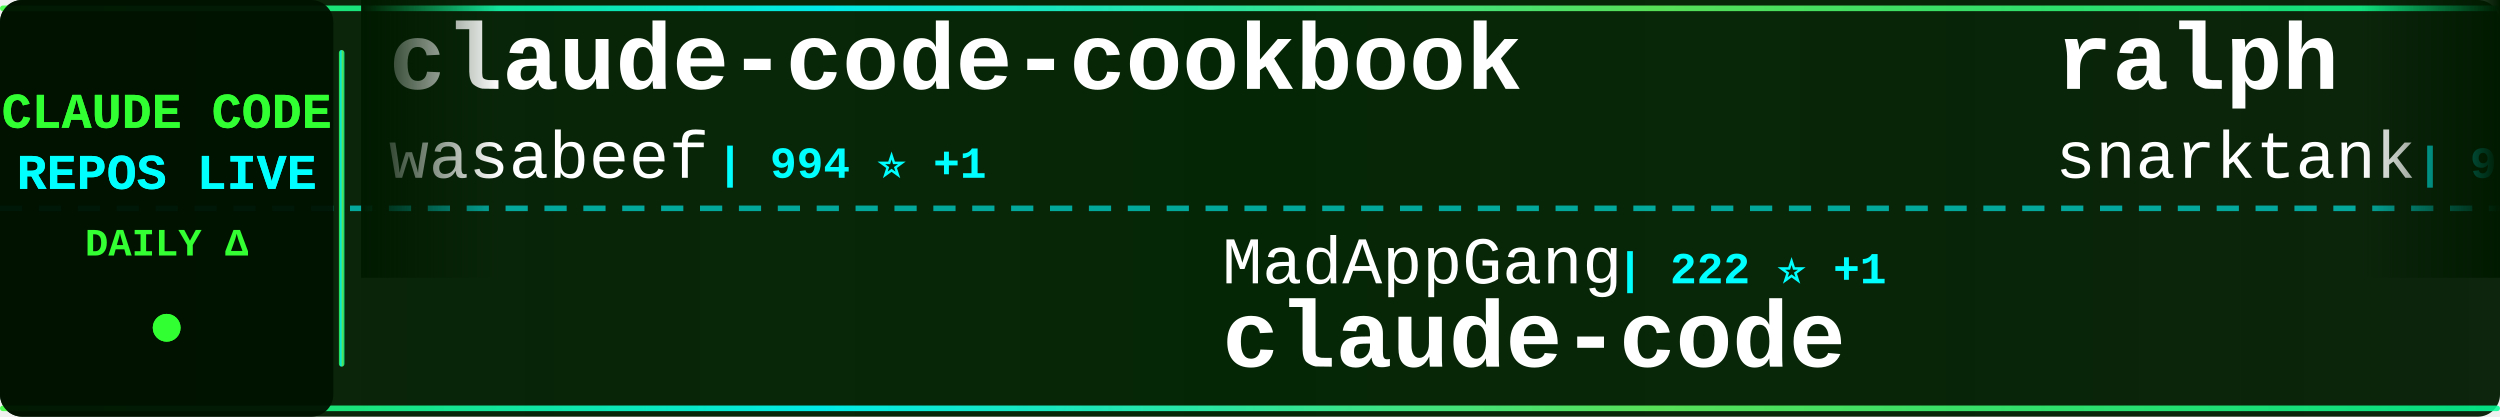
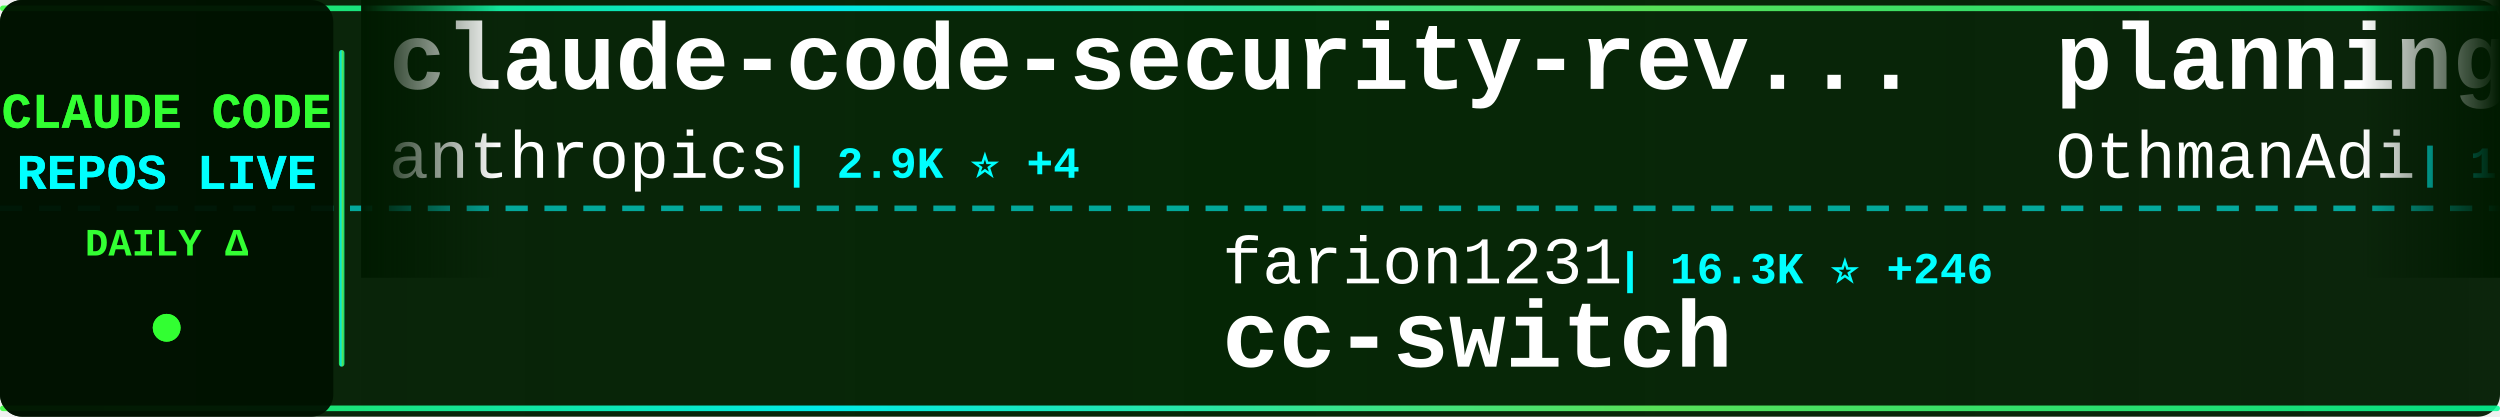
<svg xmlns="http://www.w3.org/2000/svg" width="900" height="150">
  <defs>
    <linearGradient id="tickerBg" x1="0%" y1="0%" x2="100%" y2="0%">
      <stop offset="0%" style="stop-color:#001a00;stop-opacity:0.95" />
      <stop offset="50%" style="stop-color:#002200;stop-opacity:0.98" />
      <stop offset="100%" style="stop-color:#001a00;stop-opacity:0.95" />
    </linearGradient>
    <linearGradient id="borderGrad" x1="0%" y1="0%" x2="100%" y2="0%">
      <stop offset="0%" style="stop-color:#33ff33;stop-opacity:0.85">
        <animate attributeName="stop-opacity" values="0.85;1;0.85" dur="2s" repeatCount="indefinite" />
      </stop>
      <stop offset="33%" style="stop-color:#00ffff;stop-opacity:0.9">
        <animate attributeName="stop-opacity" values="0.9;1;0.9" dur="2.2s" repeatCount="indefinite" />
      </stop>
      <stop offset="66%" style="stop-color:#66ff66;stop-opacity:0.85">
        <animate attributeName="stop-opacity" values="0.85;1;0.85" dur="1.8s" repeatCount="indefinite" />
      </stop>
      <stop offset="100%" style="stop-color:#00ff99;stop-opacity:0.85">
        <animate attributeName="stop-opacity" values="0.85;1;0.85" dur="2s" repeatCount="indefinite" />
      </stop>
    </linearGradient>
    <filter id="textGlow">
      <feGaussianBlur stdDeviation="0.1" result="coloredBlur" />
      <feMerge>
        <feMergeNode in="coloredBlur" />
        <feMergeNode in="SourceGraphic" />
      </feMerge>
    </filter>
    <filter id="metricGlow">
      <feGaussianBlur stdDeviation="0.2" result="coloredBlur" />
      <feMerge>
        <feMergeNode in="coloredBlur" />
        <feMergeNode in="SourceGraphic" />
      </feMerge>
    </filter>
    <linearGradient id="leftFade" x1="0%" y1="0%" x2="100%" y2="0%">
      <stop offset="0%" style="stop-color:#001a00;stop-opacity:1" />
      <stop offset="100%" style="stop-color:#001a00;stop-opacity:0" />
    </linearGradient>
    <linearGradient id="rightFade" x1="0%" y1="0%" x2="100%" y2="0%">
      <stop offset="0%" style="stop-color:#001a00;stop-opacity:0" />
      <stop offset="100%" style="stop-color:#001a00;stop-opacity:1" />
    </linearGradient>
  </defs>
  <rect width="900" height="150" fill="url(#tickerBg)" rx="8" />
  <rect x="0" y="2" width="900" height="2" fill="url(#borderGrad)" rx="1" />
  <rect x="0" y="146" width="900" height="2" fill="url(#borderGrad)" rx="1" />
  <line x1="0" y1="75" x2="900" y2="75" stroke="#00ffff" stroke-width="2" stroke-dasharray="8 6" opacity="0.6" />
  <rect x="0" y="0" width="120" height="150" fill="#001100" opacity="0.95" rx="8" />
  <text x="60" y="46" font-family="'Courier New', monospace" font-size="18" font-weight="bold" fill="#33ff33" text-anchor="middle" filter="url(#textGlow)">
    CLAUDE CODE
  </text>
  <text x="60" y="68" font-family="'Courier New', monospace" font-size="18" font-weight="bold" fill="#00ffff" text-anchor="middle" filter="url(#textGlow)">
    REPOS LIVE
  </text>
  <text x="60" y="92" font-family="'Courier New', monospace" font-size="14" font-weight="bold" fill="#33ff33" text-anchor="middle">
    DAILY Δ
  </text>
  <circle cx="60" cy="118" r="5" fill="#33ff33" filter="url(#metricGlow)">
    <animate attributeName="r" values="4;6;4" dur="1.5s" repeatCount="indefinite" />
    <animate attributeName="opacity" values="0.6;1;0.6" dur="1.5s" repeatCount="indefinite" />
  </circle>
  <rect x="122" y="18" width="2" height="114" fill="url(#borderGrad)" rx="1" />
  <clipPath id="tickerClip">
    <rect x="130" y="0" width="770" height="150" />
  </clipPath>
  <g clip-path="url(#tickerClip)">
    <g id="tickerItems">
      <animateTransform attributeName="transform" attributeType="XML" type="translate" from="0 0" to="-3000 0" dur="54s" repeatCount="indefinite" />
      <g transform="translate(0, 0)">
-         <text x="140" y="32" font-family="'Courier New', monospace" font-size="34" font-weight="bold" fill="#ffffff">claude-code-cookbook</text>
-         <text x="140" y="64" font-family="'Courier New', monospace" font-size="24" font-weight="normal" fill="#ffffff" opacity="1.0">wasabeef</text>
-         <text x="258" y="64" font-family="'Courier New', monospace" font-size="16" font-weight="bold" fill="#00ffff"> | 994 ⭐ +1</text>
+         <text x="140" y="32" font-family="'Courier New', monospace" font-size="34" font-weight="bold" fill="#ffffff">claude-code-security-rev...</text>
+         <text x="140" y="64" font-family="'Courier New', monospace" font-size="24" font-weight="normal" fill="#ffffff" opacity="1.0">anthropics</text>
+         <text x="282" y="64" font-family="'Courier New', monospace" font-size="16" font-weight="bold" fill="#00ffff"> | 2.9K ⭐ +4</text>
      </g>
      <g transform="translate(300, 0)">
-         <text x="140" y="102" font-family="'Courier New', monospace" font-size="24" font-weight="normal" fill="#ffffff" opacity="1.0">MadAppGang</text>
-         <text x="282" y="102" font-family="'Courier New', monospace" font-size="16" font-weight="bold" fill="#00ffff"> | 222 ⭐ +1</text>
-         <text x="140" y="132" font-family="'Courier New', monospace" font-size="34" font-weight="bold" fill="#ffffff">claude-code</text>
+         <text x="140" y="102" font-family="'Courier New', monospace" font-size="24" font-weight="normal" fill="#ffffff" opacity="1.0">farion1231</text>
+         <text x="282" y="102" font-family="'Courier New', monospace" font-size="16" font-weight="bold" fill="#00ffff"> | 16.3K ⭐ +246</text>
+         <text x="140" y="132" font-family="'Courier New', monospace" font-size="34" font-weight="bold" fill="#ffffff">cc-switch</text>
      </g>
      <g transform="translate(600, 0)">
-         <text x="140" y="32" font-family="'Courier New', monospace" font-size="34" font-weight="bold" fill="#ffffff">ralph</text>
-         <text x="140" y="64" font-family="'Courier New', monospace" font-size="24" font-weight="normal" fill="#ffffff" opacity="1.0">snarktank</text>
-         <text x="270" y="64" font-family="'Courier New', monospace" font-size="16" font-weight="bold" fill="#00ffff"> | 9.5K ⭐ +155</text>
+         <text x="140" y="32" font-family="'Courier New', monospace" font-size="34" font-weight="bold" fill="#ffffff">planning-with-files</text>
+         <text x="140" y="64" font-family="'Courier New', monospace" font-size="24" font-weight="normal" fill="#ffffff" opacity="1.0">OthmanAdi</text>
+         <text x="270" y="64" font-family="'Courier New', monospace" font-size="16" font-weight="bold" fill="#00ffff"> | 13.1K ⭐ +164</text>
      </g>
      <g transform="translate(900, 0)">
-         <text x="140" y="102" font-family="'Courier New', monospace" font-size="24" font-weight="normal" fill="#ffffff" opacity="1.0">lyconear</text>
-         <text x="258" y="102" font-family="'Courier New', monospace" font-size="16" font-weight="bold" fill="#00ffff"> | 4 ⭐</text>
-         <text x="140" y="132" font-family="'Courier New', monospace" font-size="34" font-weight="bold" fill="#ffffff">Claude-Code</text>
+         <text x="140" y="102" font-family="'Courier New', monospace" font-size="24" font-weight="normal" fill="#ffffff" opacity="1.0">revfactory</text>
+         <text x="282" y="102" font-family="'Courier New', monospace" font-size="16" font-weight="bold" fill="#00ffff"> | 752 ⭐ +1</text>
+         <text x="140" y="132" font-family="'Courier New', monospace" font-size="34" font-weight="bold" fill="#ffffff">claude-code-mastering</text>
      </g>
      <g transform="translate(1200, 0)">
-         <text x="140" y="32" font-family="'Courier New', monospace" font-size="34" font-weight="bold" fill="#ffffff">claude-code-templates</text>
-         <text x="140" y="64" font-family="'Courier New', monospace" font-size="24" font-weight="normal" fill="#ffffff" opacity="1.0">davila7</text>
-         <text x="246" y="64" font-family="'Courier New', monospace" font-size="16" font-weight="bold" fill="#00ffff"> | 19.5K ⭐ +63</text>
+         <text x="140" y="32" font-family="'Courier New', monospace" font-size="34" font-weight="bold" fill="#ffffff">claude-code</text>
+         <text x="140" y="64" font-family="'Courier New', monospace" font-size="24" font-weight="normal" fill="#ffffff" opacity="1.0">MadAppGang</text>
+         <text x="282" y="64" font-family="'Courier New', monospace" font-size="16" font-weight="bold" fill="#00ffff"> | 224 ⭐ +3</text>
      </g>
      <g transform="translate(1500, 0)">
-         <text x="140" y="102" font-family="'Courier New', monospace" font-size="24" font-weight="normal" fill="#ffffff" opacity="1.0">gavrielc</text>
-         <text x="258" y="102" font-family="'Courier New', monospace" font-size="16" font-weight="bold" fill="#00ffff"> | 5.0K ⭐ +561</text>
-         <text x="140" y="132" font-family="'Courier New', monospace" font-size="34" font-weight="bold" fill="#ffffff">nanoclaw</text>
+         <text x="140" y="102" font-family="'Courier New', monospace" font-size="24" font-weight="normal" fill="#ffffff" opacity="1.0">anthropics</text>
+         <text x="282" y="102" font-family="'Courier New', monospace" font-size="16" font-weight="bold" fill="#00ffff"> | 568 ⭐ +1</text>
+         <text x="140" y="132" font-family="'Courier New', monospace" font-size="34" font-weight="bold" fill="#ffffff">claude-code-base-action</text>
      </g>
      <g transform="translate(1800, 0)">
-         <text x="140" y="32" font-family="'Courier New', monospace" font-size="34" font-weight="bold" fill="#ffffff">agents</text>
-         <text x="140" y="64" font-family="'Courier New', monospace" font-size="24" font-weight="normal" fill="#ffffff" opacity="1.0">wshobson</text>
-         <text x="258" y="64" font-family="'Courier New', monospace" font-size="16" font-weight="bold" fill="#00ffff"> | 27.8K ⭐ +93</text>
+         <text x="140" y="32" font-family="'Courier New', monospace" font-size="34" font-weight="bold" fill="#ffffff">obsidian-skills</text>
+         <text x="140" y="64" font-family="'Courier New', monospace" font-size="24" font-weight="normal" fill="#ffffff" opacity="1.0">kepano</text>
+         <text x="234" y="64" font-family="'Courier New', monospace" font-size="16" font-weight="bold" fill="#00ffff"> | 9.2K ⭐ +65</text>
      </g>
      <g transform="translate(2100, 0)">
-         <text x="140" y="102" font-family="'Courier New', monospace" font-size="24" font-weight="normal" fill="#ffffff" opacity="1.0">BloopAI</text>
-         <text x="246" y="102" font-family="'Courier New', monospace" font-size="16" font-weight="bold" fill="#00ffff"> | 20.5K ⭐ +108</text>
-         <text x="140" y="132" font-family="'Courier New', monospace" font-size="34" font-weight="bold" fill="#ffffff">vibe-kanban</text>
+         <text x="140" y="102" font-family="'Courier New', monospace" font-size="24" font-weight="normal" fill="#ffffff" opacity="1.0">anthropics</text>
+         <text x="282" y="102" font-family="'Courier New', monospace" font-size="16" font-weight="bold" fill="#00ffff"> | 6.6K ⭐ +154</text>
+         <text x="140" y="132" font-family="'Courier New', monospace" font-size="34" font-weight="bold" fill="#ffffff">claude-plugins-official</text>
      </g>
      <g transform="translate(2400, 0)">
-         <text x="140" y="32" font-family="'Courier New', monospace" font-size="34" font-weight="bold" fill="#ffffff">claude-code</text>
-         <text x="140" y="64" font-family="'Courier New', monospace" font-size="24" font-weight="normal" fill="#ffffff" opacity="1.0">anthropics</text>
-         <text x="282" y="64" font-family="'Courier New', monospace" font-size="16" font-weight="bold" fill="#00ffff"> | 64.3K ⭐ +368</text>
+         <text x="140" y="32" font-family="'Courier New', monospace" font-size="34" font-weight="bold" fill="#ffffff">claude-code-guide</text>
+         <text x="140" y="64" font-family="'Courier New', monospace" font-size="24" font-weight="normal" fill="#ffffff" opacity="1.0">zebbern</text>
+         <text x="246" y="64" font-family="'Courier New', monospace" font-size="16" font-weight="bold" fill="#00ffff"> | 3.3K ⭐ +10</text>
      </g>
      <g transform="translate(2700, 0)">
-         <text x="140" y="102" font-family="'Courier New', monospace" font-size="24" font-weight="normal" fill="#ffffff" opacity="1.0">EveryInc</text>
-         <text x="258" y="102" font-family="'Courier New', monospace" font-size="16" font-weight="bold" fill="#00ffff"> | 7.2K ⭐ +75</text>
-         <text x="140" y="132" font-family="'Courier New', monospace" font-size="34" font-weight="bold" fill="#ffffff">compound-engineering-plu...</text>
+         <text x="140" y="102" font-family="'Courier New', monospace" font-size="24" font-weight="normal" fill="#ffffff" opacity="1.0">anthropics</text>
+         <text x="282" y="102" font-family="'Courier New', monospace" font-size="16" font-weight="bold" fill="#00ffff"> | 63.9K ⭐ +922</text>
+         <text x="140" y="132" font-family="'Courier New', monospace" font-size="34" font-weight="bold" fill="#ffffff">skills</text>
      </g>
      <g transform="translate(3000, 0)">
-         <text x="140" y="32" font-family="'Courier New', monospace" font-size="34" font-weight="bold" fill="#ffffff">claude-code-cookbook</text>
-         <text x="140" y="64" font-family="'Courier New', monospace" font-size="24" font-weight="normal" fill="#ffffff" opacity="1.0">wasabeef</text>
-         <text x="258" y="64" font-family="'Courier New', monospace" font-size="16" font-weight="bold" fill="#00ffff"> | 994 ⭐ +1</text>
+         <text x="140" y="32" font-family="'Courier New', monospace" font-size="34" font-weight="bold" fill="#ffffff">claude-code-security-rev...</text>
+         <text x="140" y="64" font-family="'Courier New', monospace" font-size="24" font-weight="normal" fill="#ffffff" opacity="1.0">anthropics</text>
+         <text x="282" y="64" font-family="'Courier New', monospace" font-size="16" font-weight="bold" fill="#00ffff"> | 2.9K ⭐ +4</text>
      </g>
      <g transform="translate(3300, 0)">
-         <text x="140" y="102" font-family="'Courier New', monospace" font-size="24" font-weight="normal" fill="#ffffff" opacity="1.0">MadAppGang</text>
-         <text x="282" y="102" font-family="'Courier New', monospace" font-size="16" font-weight="bold" fill="#00ffff"> | 222 ⭐ +1</text>
-         <text x="140" y="132" font-family="'Courier New', monospace" font-size="34" font-weight="bold" fill="#ffffff">claude-code</text>
+         <text x="140" y="102" font-family="'Courier New', monospace" font-size="24" font-weight="normal" fill="#ffffff" opacity="1.0">farion1231</text>
+         <text x="282" y="102" font-family="'Courier New', monospace" font-size="16" font-weight="bold" fill="#00ffff"> | 16.3K ⭐ +246</text>
+         <text x="140" y="132" font-family="'Courier New', monospace" font-size="34" font-weight="bold" fill="#ffffff">cc-switch</text>
      </g>
      <g transform="translate(3600, 0)">
-         <text x="140" y="32" font-family="'Courier New', monospace" font-size="34" font-weight="bold" fill="#ffffff">ralph</text>
-         <text x="140" y="64" font-family="'Courier New', monospace" font-size="24" font-weight="normal" fill="#ffffff" opacity="1.0">snarktank</text>
-         <text x="270" y="64" font-family="'Courier New', monospace" font-size="16" font-weight="bold" fill="#00ffff"> | 9.5K ⭐ +155</text>
+         <text x="140" y="32" font-family="'Courier New', monospace" font-size="34" font-weight="bold" fill="#ffffff">planning-with-files</text>
+         <text x="140" y="64" font-family="'Courier New', monospace" font-size="24" font-weight="normal" fill="#ffffff" opacity="1.0">OthmanAdi</text>
+         <text x="270" y="64" font-family="'Courier New', monospace" font-size="16" font-weight="bold" fill="#00ffff"> | 13.1K ⭐ +164</text>
      </g>
      <g transform="translate(3900, 0)">
-         <text x="140" y="102" font-family="'Courier New', monospace" font-size="24" font-weight="normal" fill="#ffffff" opacity="1.0">lyconear</text>
-         <text x="258" y="102" font-family="'Courier New', monospace" font-size="16" font-weight="bold" fill="#00ffff"> | 4 ⭐</text>
-         <text x="140" y="132" font-family="'Courier New', monospace" font-size="34" font-weight="bold" fill="#ffffff">Claude-Code</text>
+         <text x="140" y="102" font-family="'Courier New', monospace" font-size="24" font-weight="normal" fill="#ffffff" opacity="1.0">revfactory</text>
+         <text x="282" y="102" font-family="'Courier New', monospace" font-size="16" font-weight="bold" fill="#00ffff"> | 752 ⭐ +1</text>
+         <text x="140" y="132" font-family="'Courier New', monospace" font-size="34" font-weight="bold" fill="#ffffff">claude-code-mastering</text>
      </g>
    </g>
  </g>
  <rect x="130" y="0" width="50" height="100" fill="url(#leftFade)" />
  <rect x="850" y="0" width="50" height="100" fill="url(#rightFade)" />
</svg>
